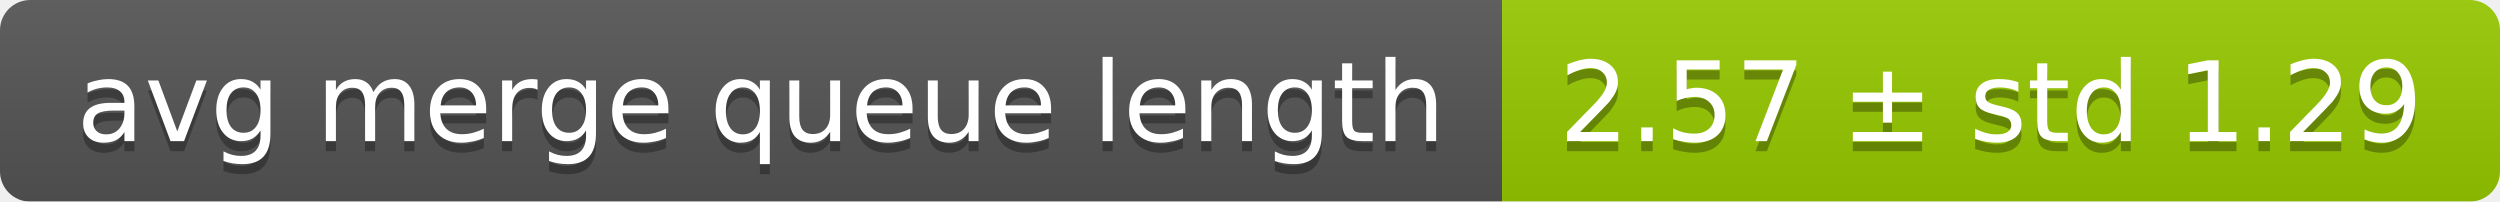
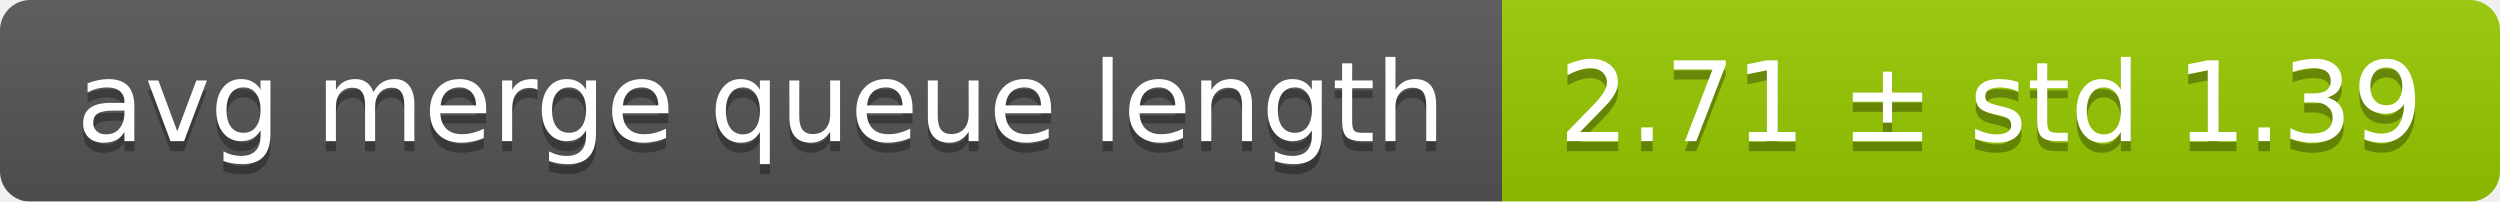
<svg xmlns="http://www.w3.org/2000/svg" width="248" height="20">
  <linearGradient id="smooth" x2="0" y2="100%">
    <stop offset="0" stop-color="#bbb" stop-opacity=".1" />
    <stop offset="1" stop-opacity=".1" />
  </linearGradient>
  <mask id="round">
    <rect width="248" height="20" rx="3" fill="#fff" />
  </mask>
  <g mask="url(#round)">
    <rect width="149" height="20" fill="#555" />
    <rect x="149" width="99" height="20" fill="#97ca00" />
    <rect width="248" height="20" fill="url(#smooth)" />
  </g>
  <g fill="#fff" text-anchor="middle" font-family="DejaVu Sans,Verdana,Geneva,sans-serif" font-size="11">
    <text x="75.5" y="15" fill="#010101" fill-opacity=".3">avg merge queue length</text>
    <text x="75.5" y="14">avg merge queue length</text>
-     <text x="197.5" y="15" fill="#010101" fill-opacity=".3">2.57 ± std 1.29</text>
-     <text x="197.5" y="14">2.57 ± std 1.29</text>
+     <text x="197.5" y="15" fill="#010101" fill-opacity=".3">2.71 ± std 1.39</text>
+     <text x="197.5" y="14">2.71 ± std 1.39</text>
  </g>
</svg>
